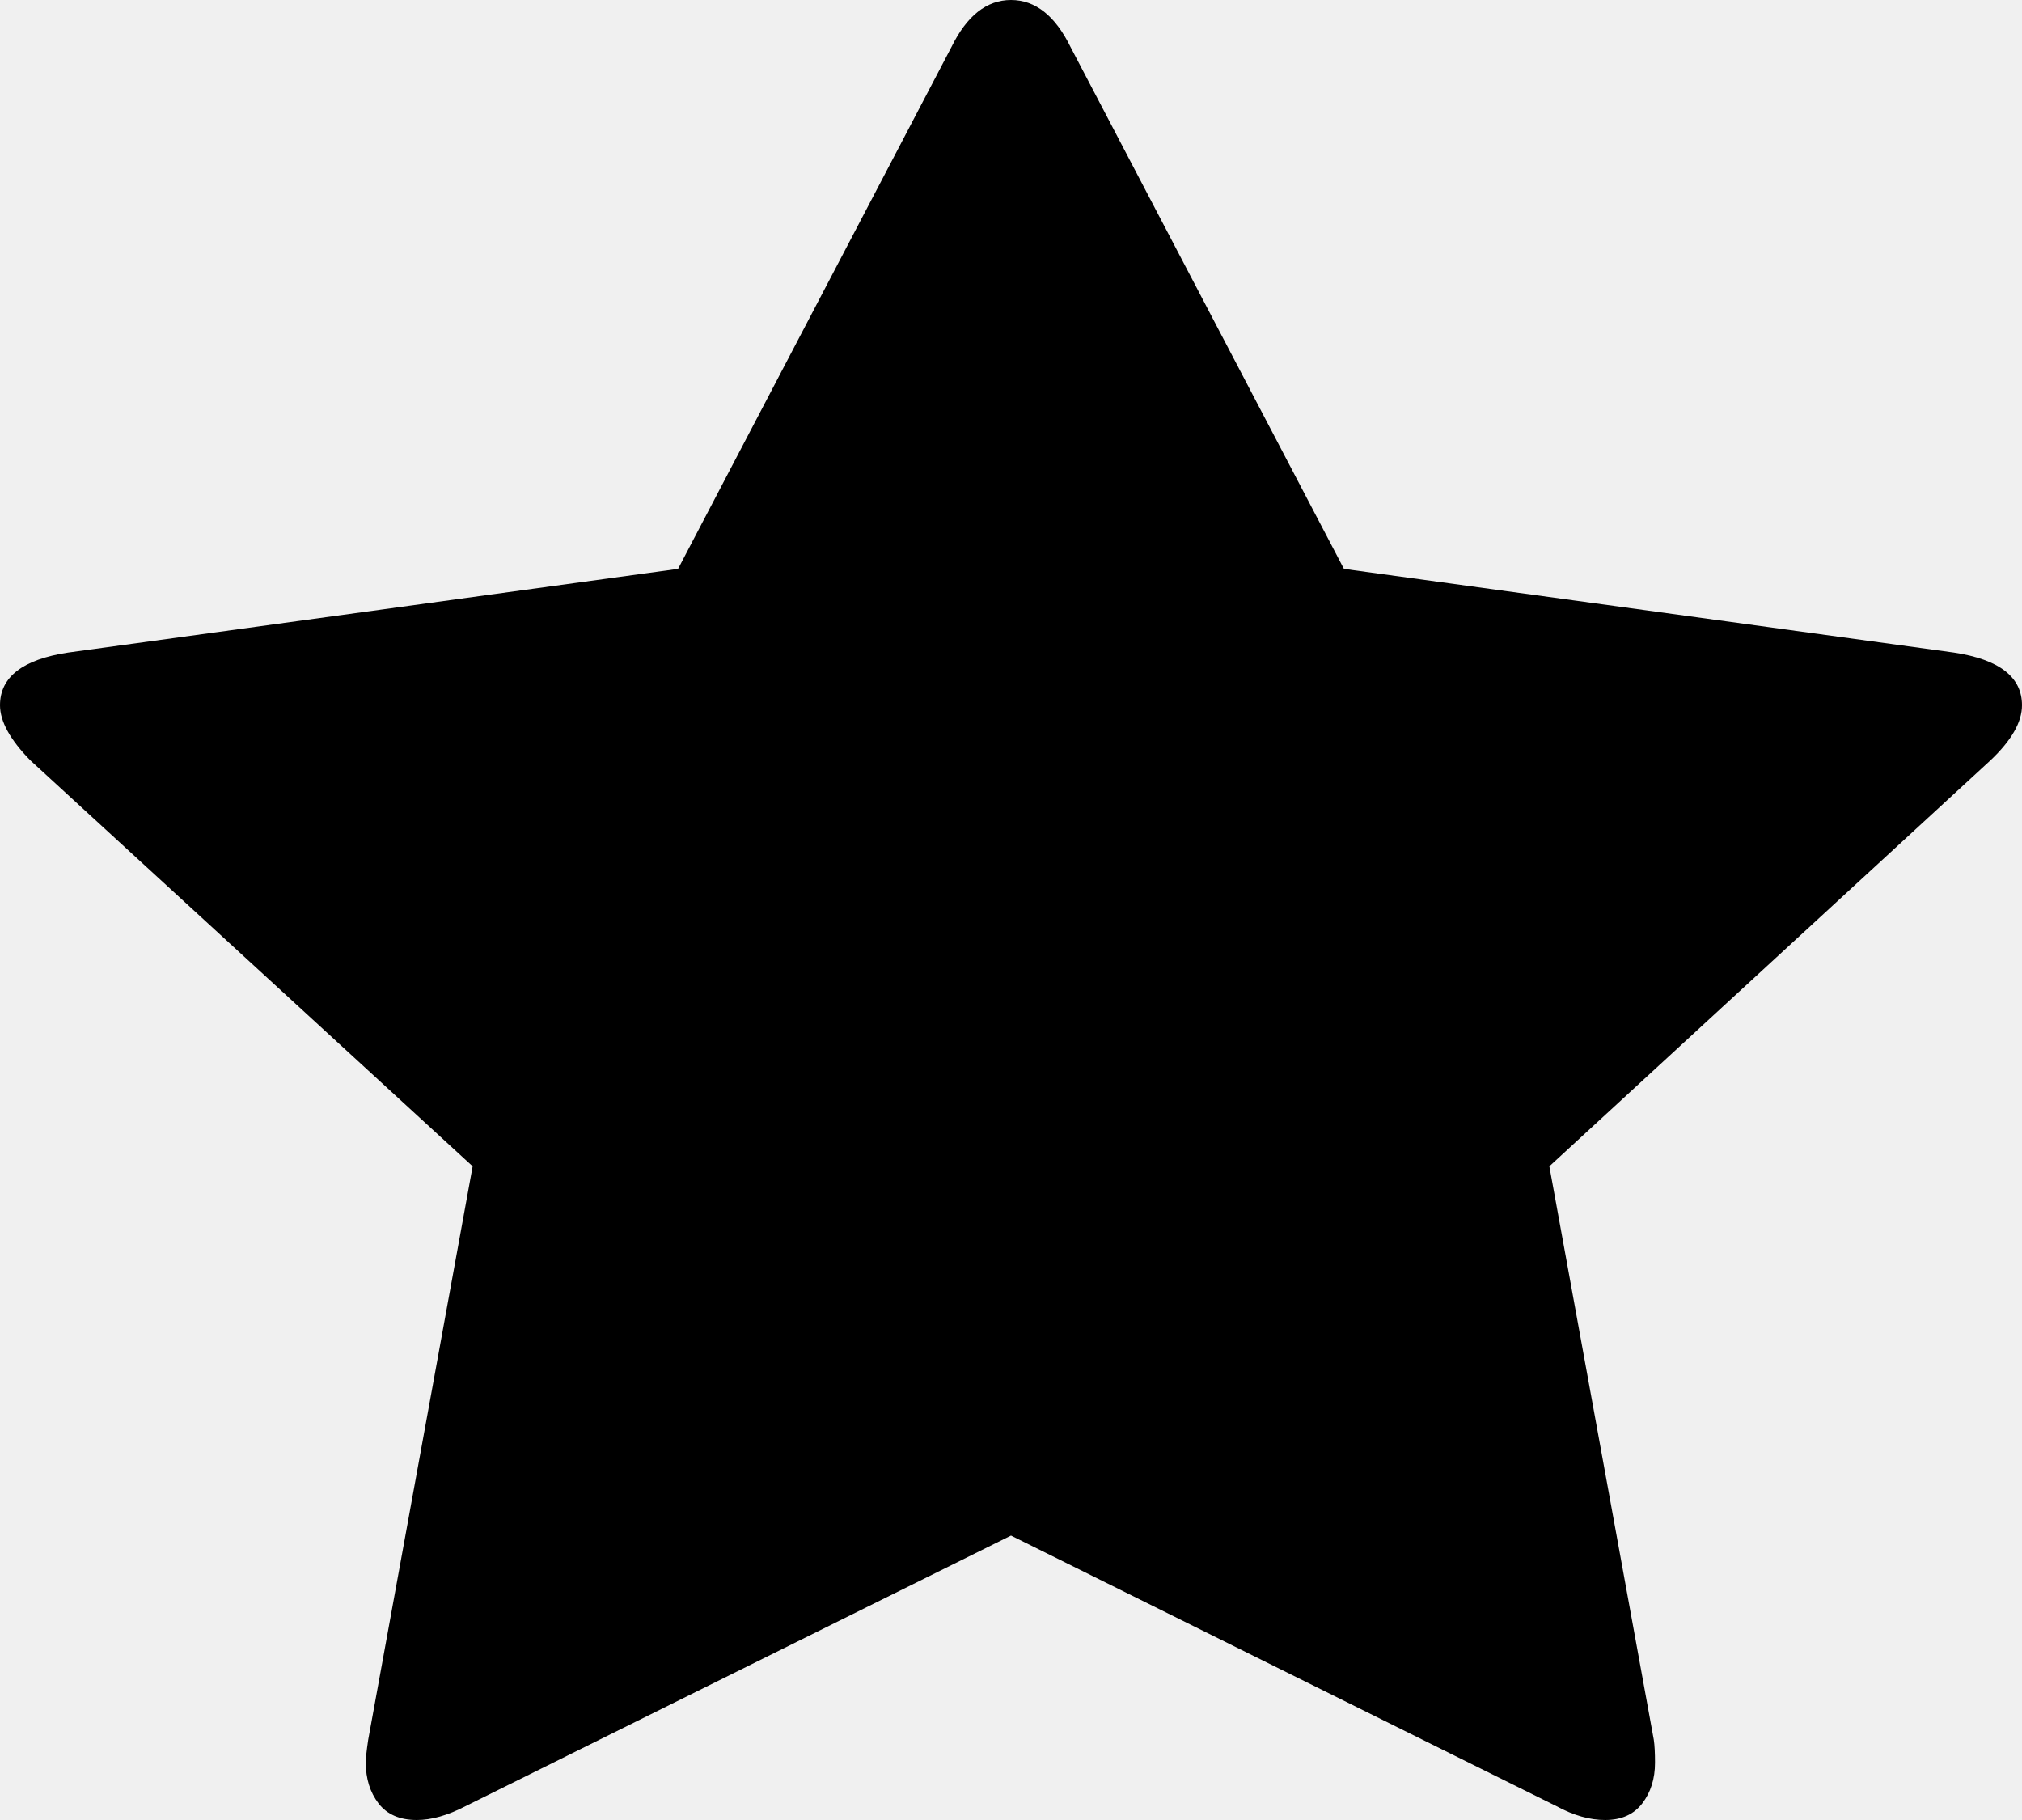
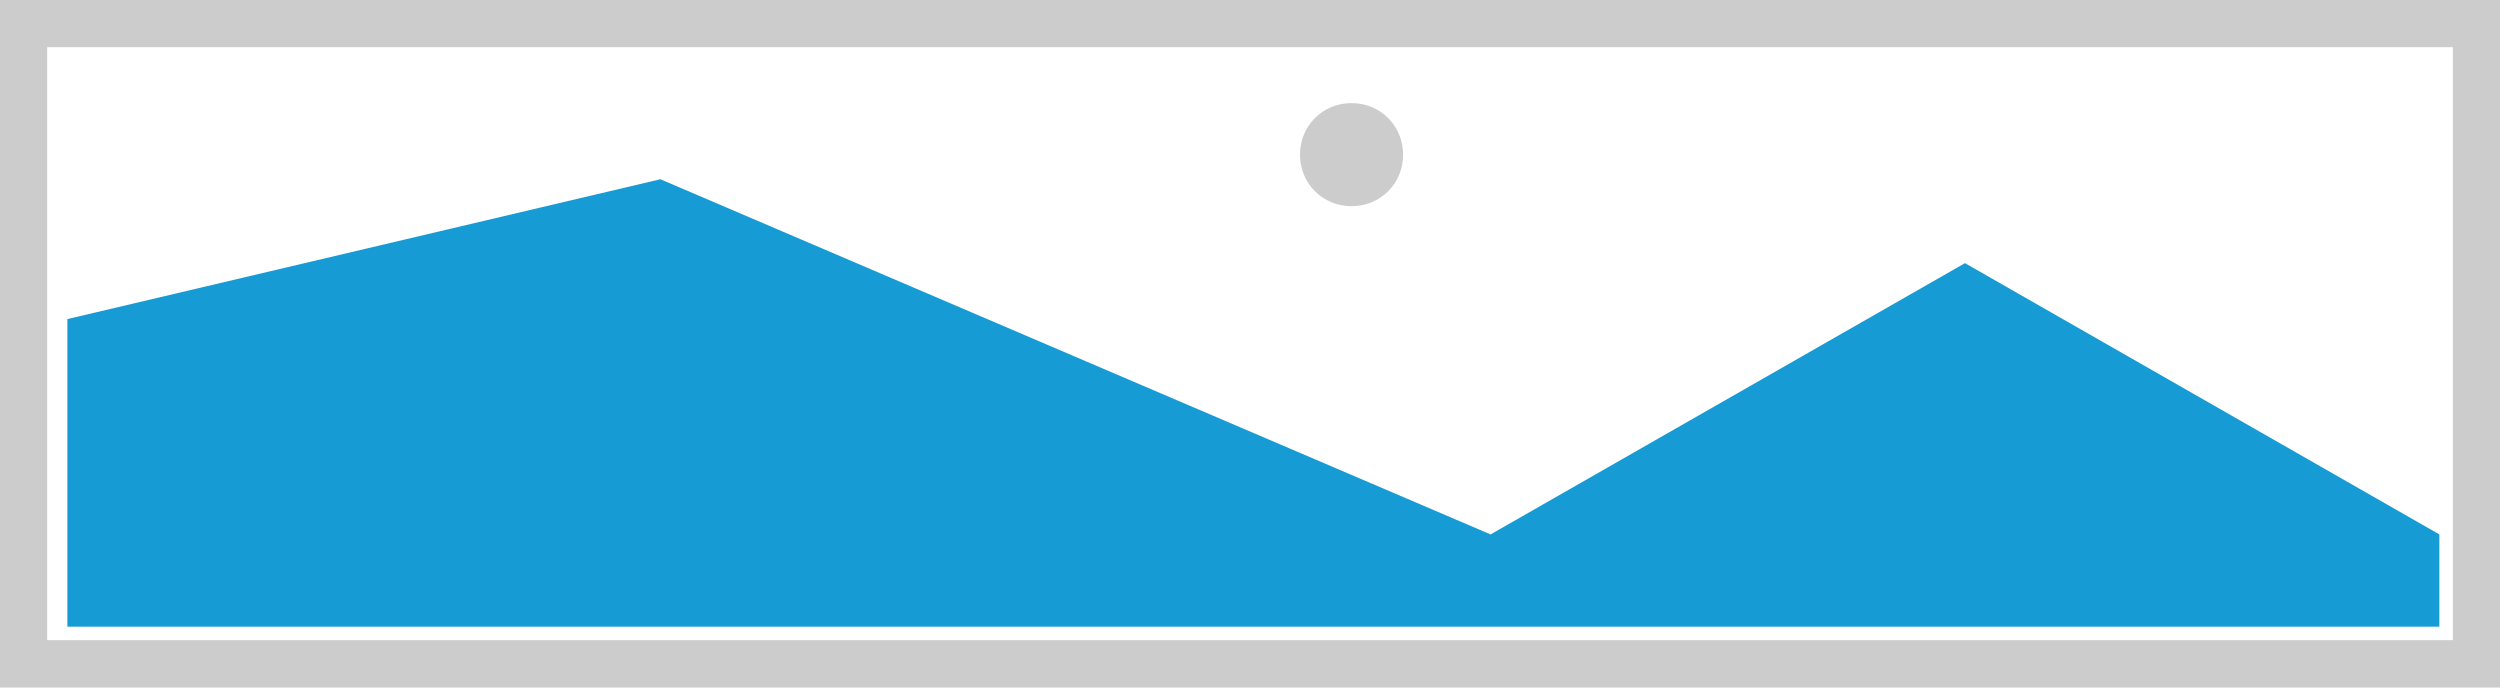
- <svg xmlns="http://www.w3.org/2000/svg" version="1.1" width="20px" height="18px">
-   <g transform="matrix(1 0 0 1 -546 -587 )">
-     <path d="M 19.327 6.454  C 19.776 6.522  20 6.696  20 6.975  C 20 7.142  19.896 7.323  19.688 7.52  L 15.325 11.535  L 16.358 17.206  C 16.366 17.259  16.37 17.335  16.37 17.433  C 16.37 17.592  16.328 17.726  16.244 17.836  C 16.16 17.945  16.038 18  15.877 18  C 15.725 18  15.565 17.955  15.397 17.864  L 10 15.187  L 4.603 17.864  C 4.427 17.955  4.267 18  4.123 18  C 3.954 18  3.828 17.945  3.744 17.836  C 3.66 17.726  3.618 17.592  3.618 17.433  C 3.618 17.388  3.626 17.312  3.642 17.206  L 4.675 11.535  L 0.3 7.52  C 0.1 7.316  0 7.134  0 6.975  C 0 6.696  0.224 6.522  0.673 6.454  L 6.707 5.626  L 9.411 0.465  C 9.563 0.155  9.76 0  10 0  C 10.24 0  10.437 0.155  10.589 0.465  L 13.293 5.626  L 19.327 6.454  Z " fill-rule="nonzero" fill="#000000" stroke="none" transform="matrix(1 0 0 1 546 587 )" />
+ <svg xmlns="http://www.w3.org/2000/svg" version="1.1" width="371px" height="102px">
+   <g transform="matrix(1 0 0 1 -1793 -219 )">
+     <path d="M 1793 219  L 2164 219  L 2164 321  L 1793 321  L 1793 219  " fill-rule="nonzero" fill="#cccccc" stroke="none" />
+     <path d="M 1800 226  L 2157 226  L 2157 314  L 1800 314  L 1800 226  " fill-rule="nonzero" fill="#ffffff" stroke="none" />
+     <path d="M 1993.57 249.6  C 1989.286 249.6  1985.92 246.234  1985.92 241.95  C 1985.92 237.666  1989.286 234.3  1993.57 234.3  C 1997.854 234.3  2001.22 237.666  2001.22 241.95  C 2001.22 246.234  1997.854 249.6  1993.57 249.6  " fill-rule="nonzero" fill="#cccccc" stroke="none" />
+     <path d="M 1803 312  L 1803 266.35  L 1891 245.6  L 2014.2 298.308  L 2084.6 258.05  L 2155 298.308  L 2155 312  L 1803 312  " fill-rule="nonzero" fill="#169bd5" stroke="none" />
  </g>
</svg>
